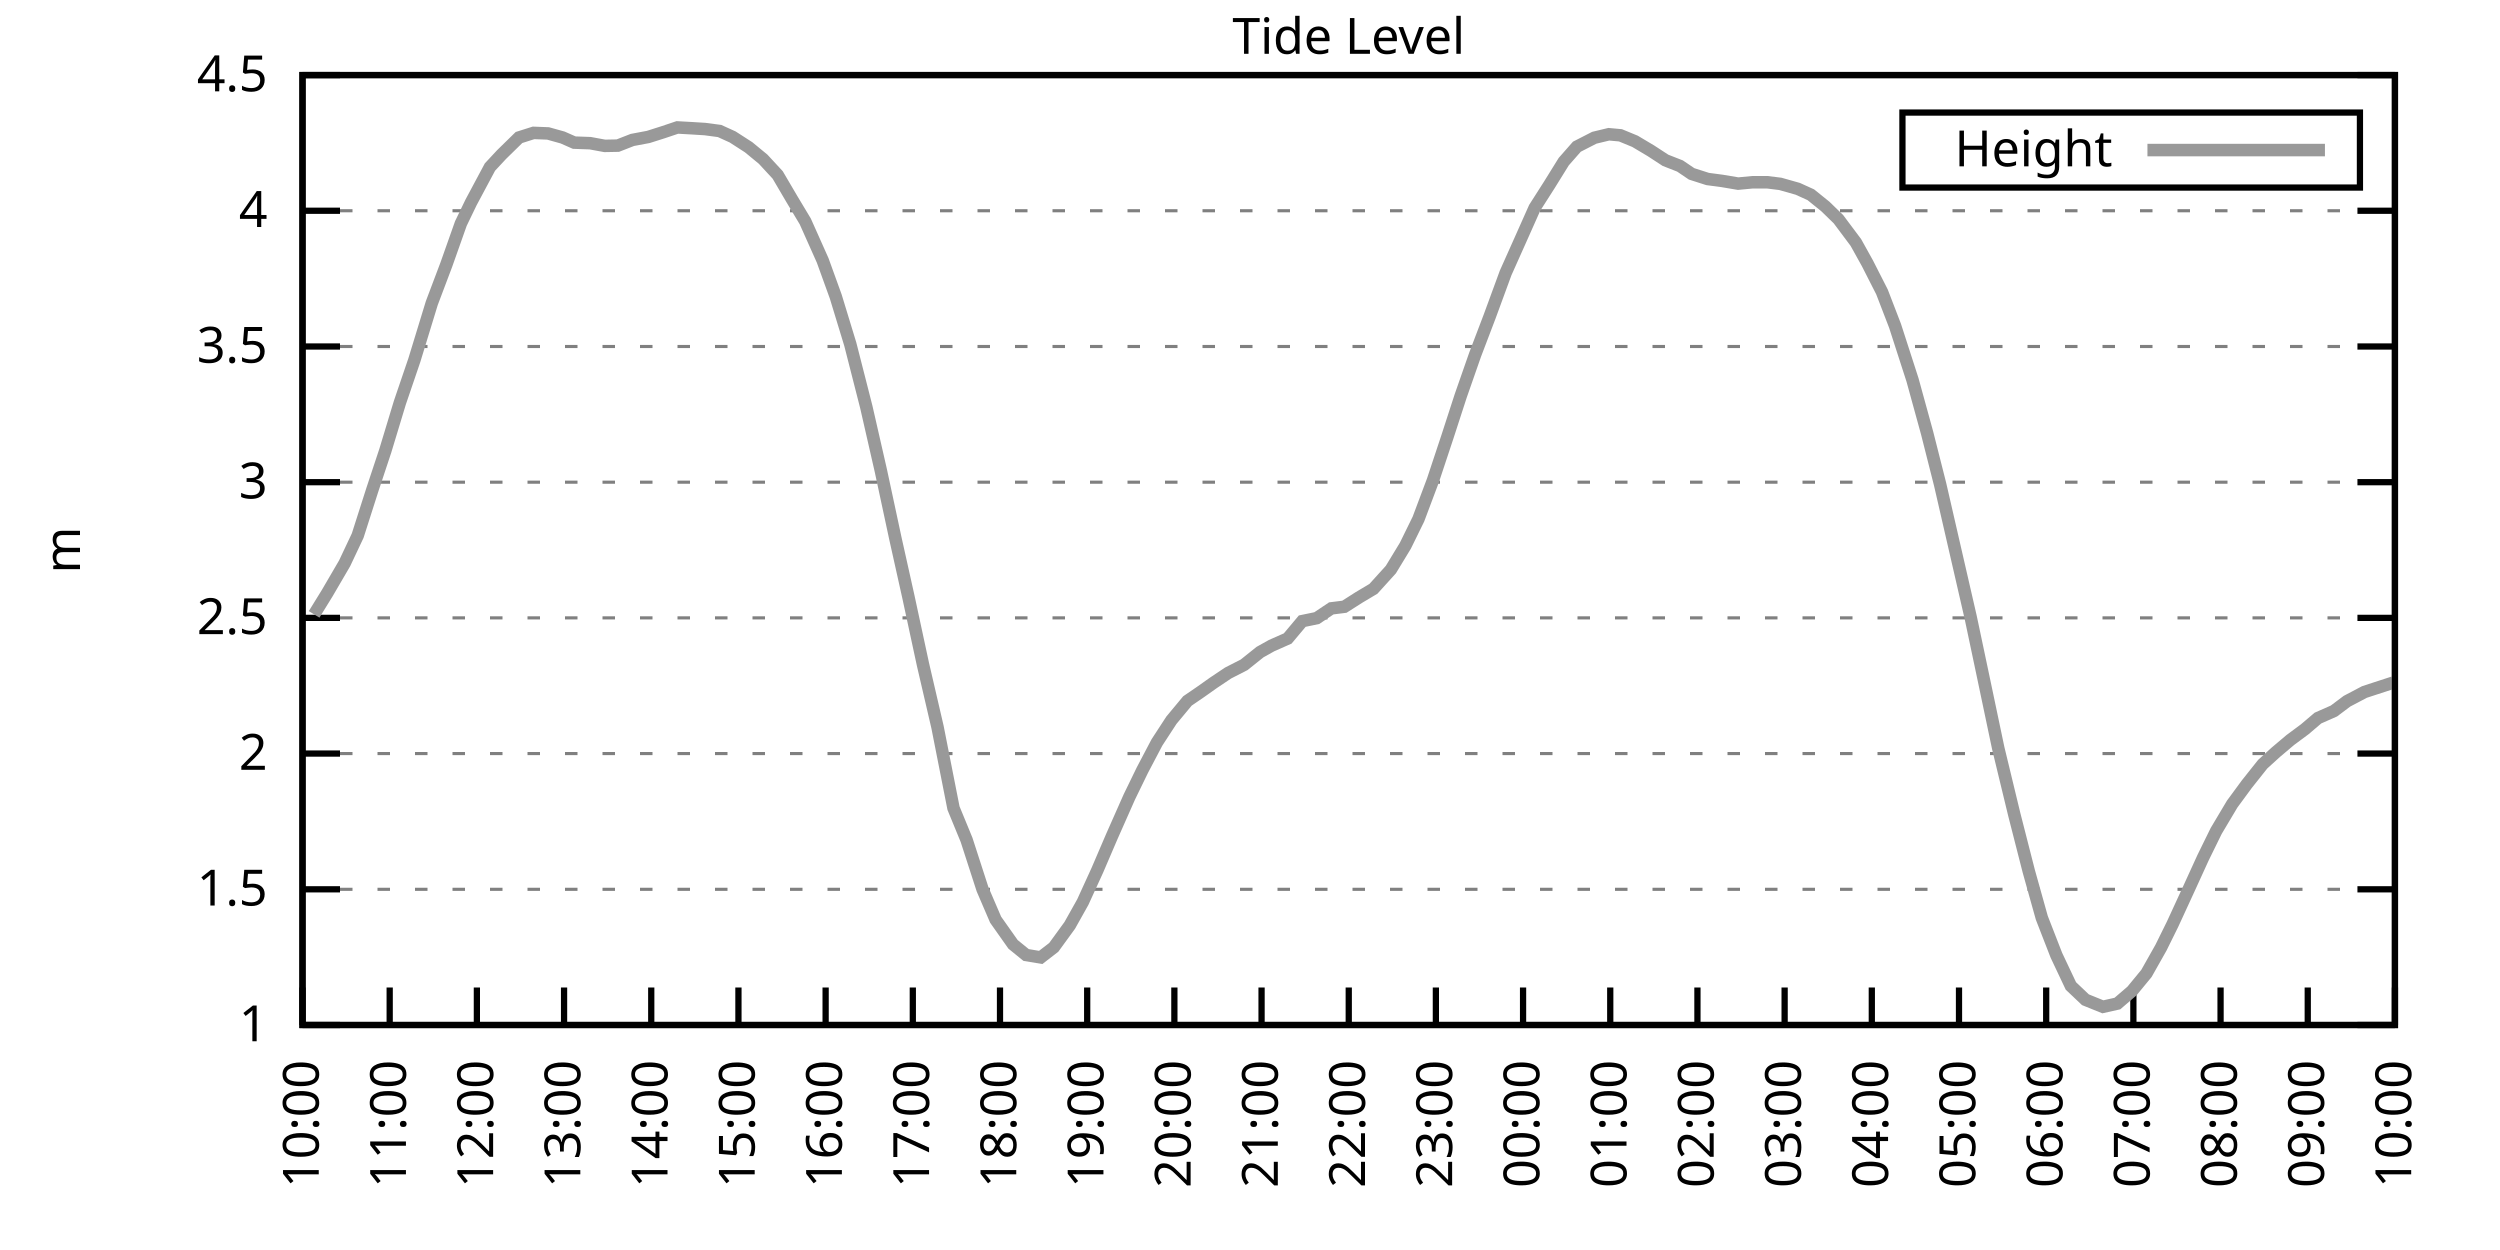
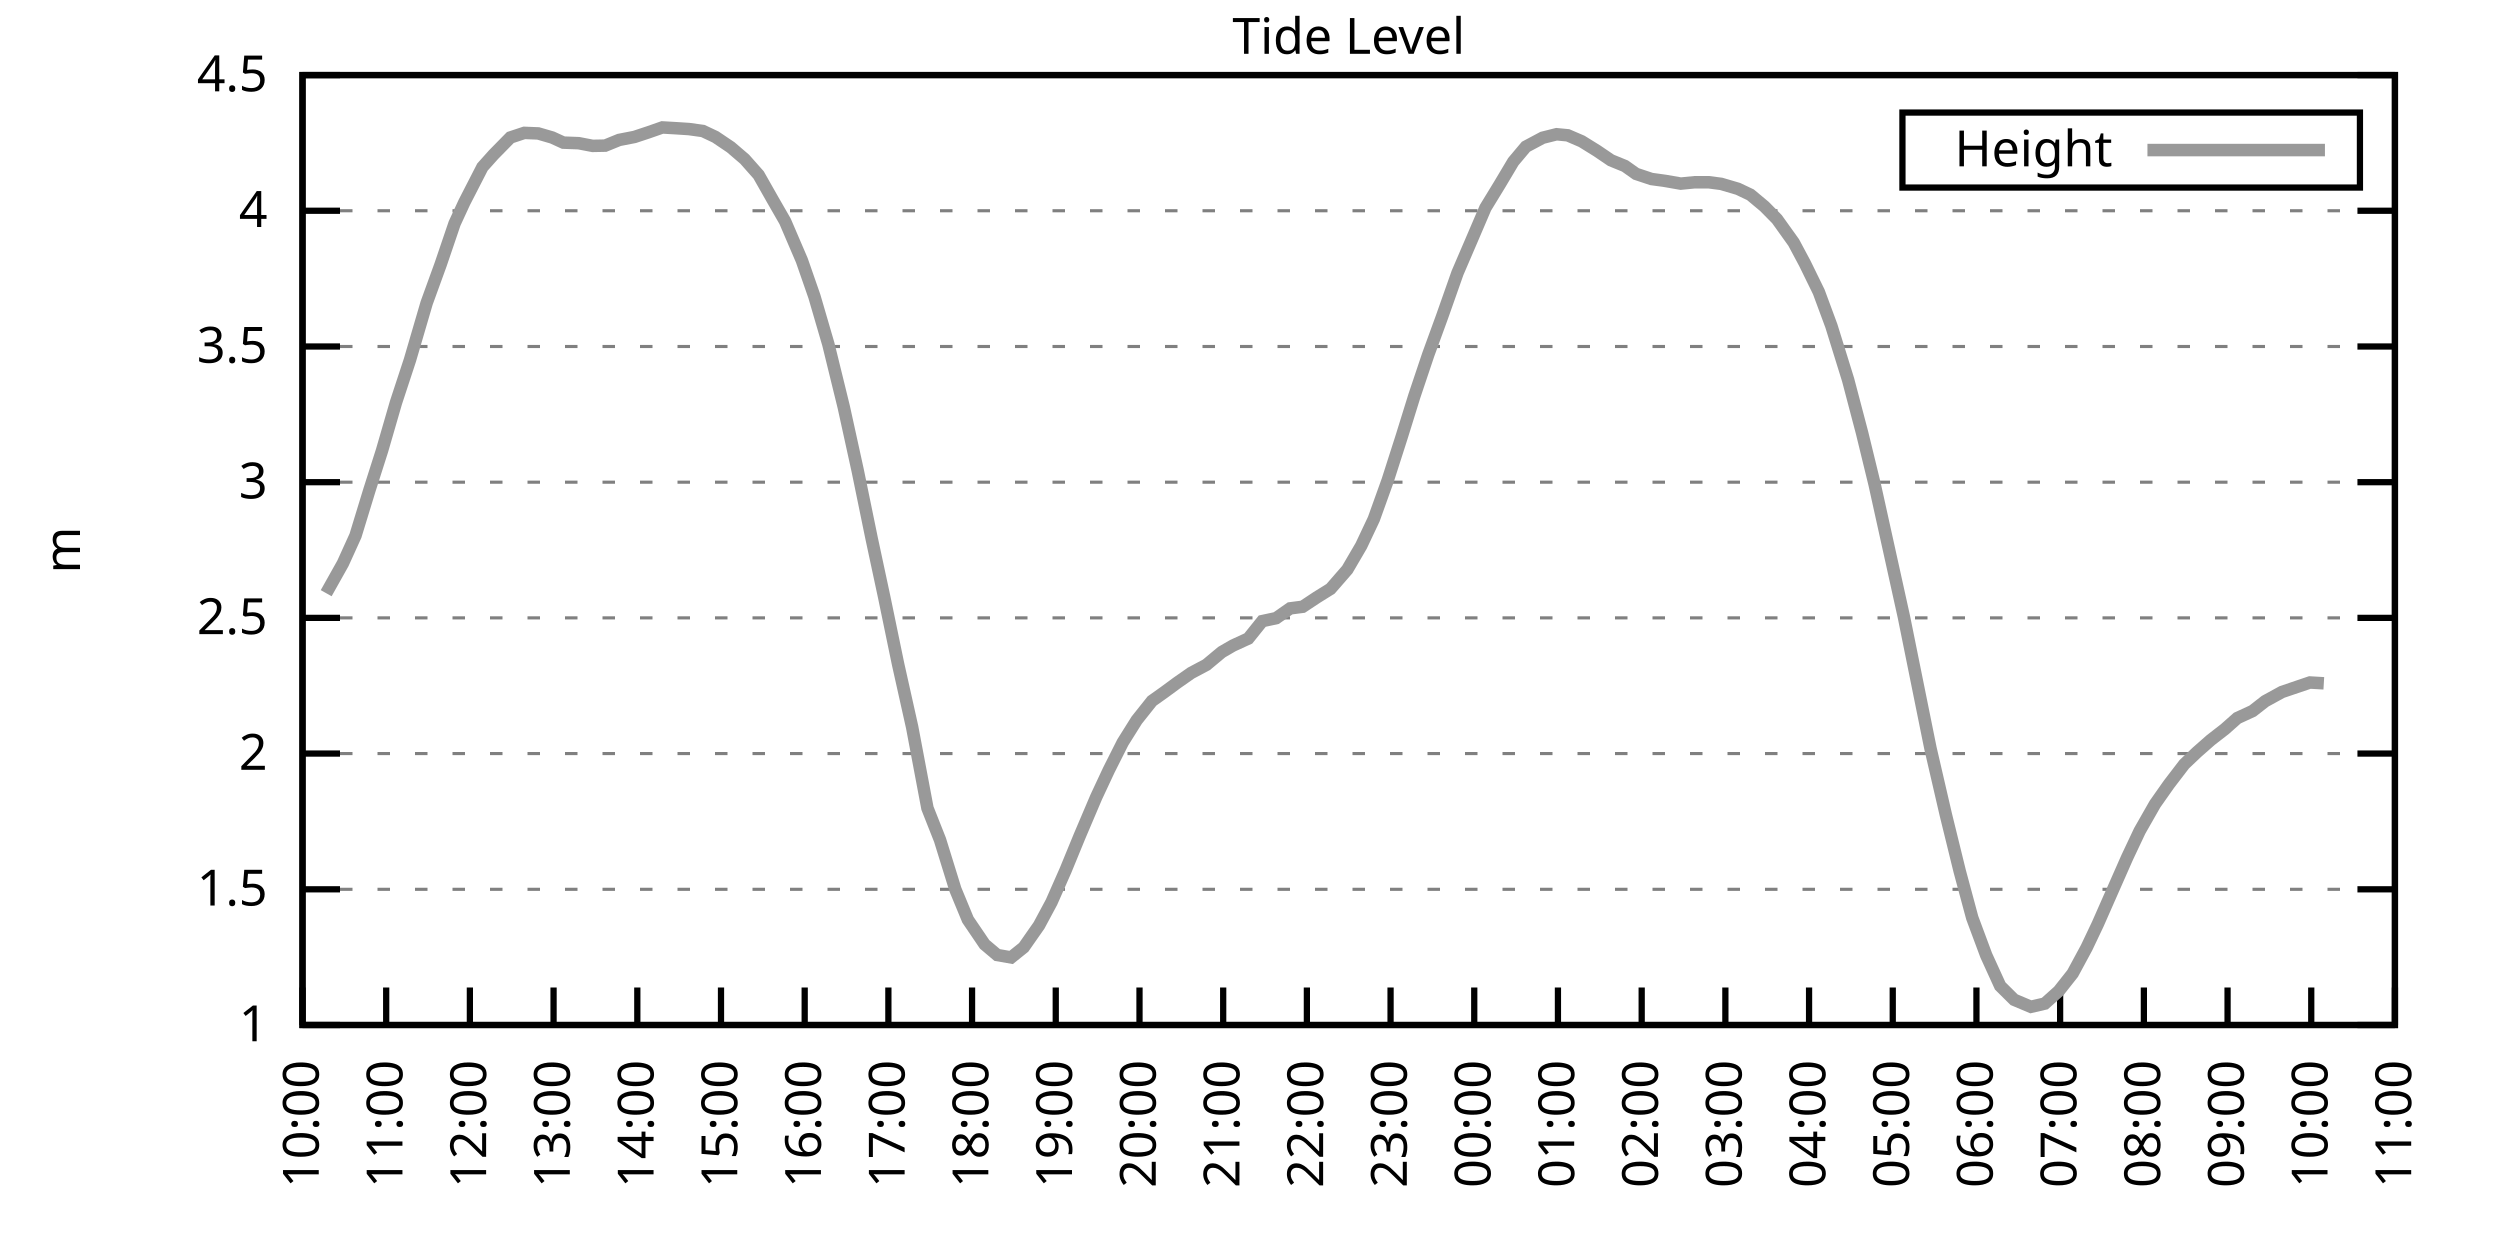
<svg xmlns="http://www.w3.org/2000/svg" xmlns:xlink="http://www.w3.org/1999/xlink" width="400" height="200" viewBox="0 0 400 200">
  <g id="gnuplot_canvas">
    <rect x="0" y="0" width="400" height="200" fill="none" />
    <defs>
      <circle id="gpDot" r="0.5" stroke-width="0.5" stroke="currentColor" />
      <path id="gpPt0" stroke-width="0.333" stroke="currentColor" d="M-1,0 h2 M0,-1 v2" />
      <path id="gpPt1" stroke-width="0.333" stroke="currentColor" d="M-1,-1 L1,1 M1,-1 L-1,1" />
      <path id="gpPt2" stroke-width="0.333" stroke="currentColor" d="M-1,0 L1,0 M0,-1 L0,1 M-1,-1 L1,1 M-1,1 L1,-1" />
      <rect id="gpPt3" stroke-width="0.333" stroke="currentColor" x="-1" y="-1" width="2" height="2" />
      <rect id="gpPt4" stroke-width="0.333" stroke="currentColor" fill="currentColor" x="-1" y="-1" width="2" height="2" />
      <circle id="gpPt5" stroke-width="0.333" stroke="currentColor" cx="0" cy="0" r="1" />
      <use xlink:href="#gpPt5" id="gpPt6" fill="currentColor" stroke="none" />
      <path id="gpPt7" stroke-width="0.333" stroke="currentColor" d="M0,-1.33 L-1.33,0.67 L1.33,0.67 z" />
      <use xlink:href="#gpPt7" id="gpPt8" fill="currentColor" stroke="none" />
      <use xlink:href="#gpPt7" id="gpPt9" stroke="currentColor" transform="rotate(180)" />
      <use xlink:href="#gpPt9" id="gpPt10" fill="currentColor" stroke="none" />
      <use xlink:href="#gpPt3" id="gpPt11" stroke="currentColor" transform="rotate(45)" />
      <use xlink:href="#gpPt11" id="gpPt12" fill="currentColor" stroke="none" />
      <path id="gpPt13" stroke-width="0.333" stroke="currentColor" d="M0,1.330 L1.265,0.411 L0.782,-1.067 L-0.782,-1.076 L-1.265,0.411 z" />
      <use xlink:href="#gpPt13" id="gpPt14" fill="currentColor" stroke="none" />
      <filter id="textbox" filterUnits="objectBoundingBox" x="0" y="0" height="1" width="1">
        <feFlood flood-color="white" flood-opacity="1" result="bgnd" />
        <feComposite in="SourceGraphic" in2="bgnd" operator="atop" />
      </filter>
      <filter id="greybox" filterUnits="objectBoundingBox" x="0" y="0" height="1" width="1">
        <feFlood flood-color="lightgrey" flood-opacity="1" result="grey" />
        <feComposite in="SourceGraphic" in2="grey" operator="atop" />
      </filter>
    </defs>
    <g fill="none" color="white" stroke="currentColor" stroke-width="1.00" stroke-linecap="butt" stroke-linejoin="miter">
</g>
    <g fill="none" color="black" stroke="currentColor" stroke-width="1.00" stroke-linecap="butt" stroke-linejoin="miter">
      <g stroke="none" shape-rendering="crispEdges">
        <polygon fill="rgb(255, 255, 255)" points="48.40,164.00 383.18,164.00 383.18,12.02 48.40,12.02 " />
      </g>
    </g>
    <g fill="none" color="black" stroke="currentColor" stroke-width="1.00" stroke-linecap="butt" stroke-linejoin="miter">
</g>
    <g fill="none" color="black" stroke="black" stroke-width="0.50" stroke-linecap="butt" stroke-linejoin="miter">
</g>
    <g fill="none" color="gray" stroke="currentColor" stroke-width="0.50" stroke-linecap="butt" stroke-linejoin="miter">
      <path stroke="gray" stroke-dasharray="2,4" class="gridline" d="M48.40,164.00 L383.19,164.00  " />
    </g>
    <g fill="none" color="gray" stroke="gray" stroke-width="1.00" stroke-linecap="butt" stroke-linejoin="miter">
</g>
    <g fill="none" color="black" stroke="currentColor" stroke-width="1.00" stroke-linecap="butt" stroke-linejoin="miter">
      <path stroke="black" d="M48.40,164.00 L54.40,164.00 M383.19,164.00 L377.19,164.00  " />
      <g transform="translate(42.80,166.60)" stroke="none" fill="black" font-family="Sans" font-size="8.00" text-anchor="end">
        <text>
          <tspan font-family="Sans"> 1</tspan>
        </text>
      </g>
    </g>
    <g fill="none" color="black" stroke="currentColor" stroke-width="1.00" stroke-linecap="butt" stroke-linejoin="miter">
</g>
    <g fill="none" color="black" stroke="black" stroke-width="0.50" stroke-linecap="butt" stroke-linejoin="miter">
</g>
    <g fill="none" color="gray" stroke="currentColor" stroke-width="0.50" stroke-linecap="butt" stroke-linejoin="miter">
      <path stroke="gray" stroke-dasharray="2,4" class="gridline" d="M48.40,142.29 L383.19,142.29  " />
    </g>
    <g fill="none" color="gray" stroke="gray" stroke-width="1.00" stroke-linecap="butt" stroke-linejoin="miter">
</g>
    <g fill="none" color="black" stroke="currentColor" stroke-width="1.00" stroke-linecap="butt" stroke-linejoin="miter">
      <path stroke="black" d="M48.40,142.29 L54.40,142.29 M383.19,142.29 L377.19,142.29  " />
      <g transform="translate(42.80,144.89)" stroke="none" fill="black" font-family="Sans" font-size="8.00" text-anchor="end">
        <text>
          <tspan font-family="Sans"> 1.5</tspan>
        </text>
      </g>
    </g>
    <g fill="none" color="black" stroke="currentColor" stroke-width="1.00" stroke-linecap="butt" stroke-linejoin="miter">
</g>
    <g fill="none" color="black" stroke="black" stroke-width="0.50" stroke-linecap="butt" stroke-linejoin="miter">
</g>
    <g fill="none" color="gray" stroke="currentColor" stroke-width="0.50" stroke-linecap="butt" stroke-linejoin="miter">
      <path stroke="gray" stroke-dasharray="2,4" class="gridline" d="M48.40,120.57 L383.19,120.57  " />
    </g>
    <g fill="none" color="gray" stroke="gray" stroke-width="1.00" stroke-linecap="butt" stroke-linejoin="miter">
</g>
    <g fill="none" color="black" stroke="currentColor" stroke-width="1.00" stroke-linecap="butt" stroke-linejoin="miter">
      <path stroke="black" d="M48.40,120.57 L54.40,120.57 M383.19,120.57 L377.19,120.57  " />
      <g transform="translate(42.80,123.17)" stroke="none" fill="black" font-family="Sans" font-size="8.00" text-anchor="end">
        <text>
          <tspan font-family="Sans"> 2</tspan>
        </text>
      </g>
    </g>
    <g fill="none" color="black" stroke="currentColor" stroke-width="1.00" stroke-linecap="butt" stroke-linejoin="miter">
</g>
    <g fill="none" color="black" stroke="black" stroke-width="0.50" stroke-linecap="butt" stroke-linejoin="miter">
</g>
    <g fill="none" color="gray" stroke="currentColor" stroke-width="0.50" stroke-linecap="butt" stroke-linejoin="miter">
      <path stroke="gray" stroke-dasharray="2,4" class="gridline" d="M48.40,98.86 L383.19,98.86  " />
    </g>
    <g fill="none" color="gray" stroke="gray" stroke-width="1.00" stroke-linecap="butt" stroke-linejoin="miter">
</g>
    <g fill="none" color="black" stroke="currentColor" stroke-width="1.00" stroke-linecap="butt" stroke-linejoin="miter">
      <path stroke="black" d="M48.40,98.86 L54.40,98.86 M383.19,98.86 L377.19,98.86  " />
      <g transform="translate(42.80,101.46)" stroke="none" fill="black" font-family="Sans" font-size="8.00" text-anchor="end">
        <text>
          <tspan font-family="Sans"> 2.5</tspan>
        </text>
      </g>
    </g>
    <g fill="none" color="black" stroke="currentColor" stroke-width="1.00" stroke-linecap="butt" stroke-linejoin="miter">
</g>
    <g fill="none" color="black" stroke="black" stroke-width="0.50" stroke-linecap="butt" stroke-linejoin="miter">
</g>
    <g fill="none" color="gray" stroke="currentColor" stroke-width="0.50" stroke-linecap="butt" stroke-linejoin="miter">
      <path stroke="gray" stroke-dasharray="2,4" class="gridline" d="M48.40,77.15 L383.19,77.15  " />
    </g>
    <g fill="none" color="gray" stroke="gray" stroke-width="1.00" stroke-linecap="butt" stroke-linejoin="miter">
</g>
    <g fill="none" color="black" stroke="currentColor" stroke-width="1.00" stroke-linecap="butt" stroke-linejoin="miter">
      <path stroke="black" d="M48.40,77.15 L54.40,77.15 M383.19,77.15 L377.19,77.15  " />
      <g transform="translate(42.80,79.75)" stroke="none" fill="black" font-family="Sans" font-size="8.00" text-anchor="end">
        <text>
          <tspan font-family="Sans"> 3</tspan>
        </text>
      </g>
    </g>
    <g fill="none" color="black" stroke="currentColor" stroke-width="1.00" stroke-linecap="butt" stroke-linejoin="miter">
</g>
    <g fill="none" color="black" stroke="black" stroke-width="0.50" stroke-linecap="butt" stroke-linejoin="miter">
</g>
    <g fill="none" color="gray" stroke="currentColor" stroke-width="0.50" stroke-linecap="butt" stroke-linejoin="miter">
      <path stroke="gray" stroke-dasharray="2,4" class="gridline" d="M48.40,55.44 L383.19,55.44  " />
    </g>
    <g fill="none" color="gray" stroke="gray" stroke-width="1.00" stroke-linecap="butt" stroke-linejoin="miter">
</g>
    <g fill="none" color="black" stroke="currentColor" stroke-width="1.00" stroke-linecap="butt" stroke-linejoin="miter">
      <path stroke="black" d="M48.40,55.44 L54.40,55.44 M383.19,55.44 L377.19,55.44  " />
      <g transform="translate(42.80,58.04)" stroke="none" fill="black" font-family="Sans" font-size="8.00" text-anchor="end">
        <text>
          <tspan font-family="Sans"> 3.5</tspan>
        </text>
      </g>
    </g>
    <g fill="none" color="black" stroke="currentColor" stroke-width="1.00" stroke-linecap="butt" stroke-linejoin="miter">
</g>
    <g fill="none" color="black" stroke="black" stroke-width="0.50" stroke-linecap="butt" stroke-linejoin="miter">
</g>
    <g fill="none" color="gray" stroke="currentColor" stroke-width="0.50" stroke-linecap="butt" stroke-linejoin="miter">
      <path stroke="gray" stroke-dasharray="2,4" class="gridline" d="M48.40,33.72 L383.19,33.72  " />
    </g>
    <g fill="none" color="gray" stroke="gray" stroke-width="1.00" stroke-linecap="butt" stroke-linejoin="miter">
</g>
    <g fill="none" color="black" stroke="currentColor" stroke-width="1.00" stroke-linecap="butt" stroke-linejoin="miter">
      <path stroke="black" d="M48.40,33.72 L54.40,33.72 M383.19,33.72 L377.19,33.72  " />
      <g transform="translate(42.80,36.32)" stroke="none" fill="black" font-family="Sans" font-size="8.00" text-anchor="end">
        <text>
          <tspan font-family="Sans"> 4</tspan>
        </text>
      </g>
    </g>
    <g fill="none" color="black" stroke="currentColor" stroke-width="1.00" stroke-linecap="butt" stroke-linejoin="miter">
</g>
    <g fill="none" color="black" stroke="black" stroke-width="0.50" stroke-linecap="butt" stroke-linejoin="miter">
</g>
    <g fill="none" color="gray" stroke="currentColor" stroke-width="0.50" stroke-linecap="butt" stroke-linejoin="miter">
      <path stroke="gray" stroke-dasharray="2,4" class="gridline" d="M48.40,12.01 L383.19,12.01  " />
    </g>
    <g fill="none" color="gray" stroke="gray" stroke-width="1.00" stroke-linecap="butt" stroke-linejoin="miter">
</g>
    <g fill="none" color="black" stroke="currentColor" stroke-width="1.00" stroke-linecap="butt" stroke-linejoin="miter">
      <path stroke="black" d="M48.40,12.01 L54.40,12.01 M383.19,12.01 L377.19,12.01  " />
      <g transform="translate(42.80,14.61)" stroke="none" fill="black" font-family="Sans" font-size="8.00" text-anchor="end">
        <text>
          <tspan font-family="Sans"> 4.5</tspan>
        </text>
      </g>
    </g>
    <g fill="none" color="black" stroke="currentColor" stroke-width="1.00" stroke-linecap="butt" stroke-linejoin="miter">
      <path stroke="black" d="M48.40,164.00 L48.40,158.00  " />
      <g transform="translate(51.00,169.60) rotate(270.00)" stroke="none" fill="black" font-family="Sans" font-size="8.00" text-anchor="end">
        <text>
          <tspan font-family="Sans">10:00</tspan>
        </text>
      </g>
    </g>
    <g fill="none" color="black" stroke="currentColor" stroke-width="1.00" stroke-linecap="butt" stroke-linejoin="miter">
-       <path stroke="black" d="M62.35,164.00 L62.35,158.00  " />
-       <g transform="translate(64.95,169.60) rotate(270.00)" stroke="none" fill="black" font-family="Sans" font-size="8.00" text-anchor="end">
+       <path stroke="black" d="M61.79,164.00 L61.79,158.00  " />
+       <g transform="translate(64.39,169.60) rotate(270.00)" stroke="none" fill="black" font-family="Sans" font-size="8.00" text-anchor="end">
        <text>
          <tspan font-family="Sans">11:00</tspan>
        </text>
      </g>
    </g>
    <g fill="none" color="black" stroke="currentColor" stroke-width="1.00" stroke-linecap="butt" stroke-linejoin="miter">
-       <path stroke="black" d="M76.30,164.00 L76.30,158.00  " />
-       <g transform="translate(78.90,169.60) rotate(270.00)" stroke="none" fill="black" font-family="Sans" font-size="8.00" text-anchor="end">
+       <path stroke="black" d="M75.18,164.00 L75.18,158.00  " />
+       <g transform="translate(77.78,169.60) rotate(270.00)" stroke="none" fill="black" font-family="Sans" font-size="8.00" text-anchor="end">
        <text>
          <tspan font-family="Sans">12:00</tspan>
        </text>
      </g>
    </g>
    <g fill="none" color="black" stroke="currentColor" stroke-width="1.00" stroke-linecap="butt" stroke-linejoin="miter">
-       <path stroke="black" d="M90.25,164.00 L90.25,158.00  " />
-       <g transform="translate(92.85,169.60) rotate(270.00)" stroke="none" fill="black" font-family="Sans" font-size="8.00" text-anchor="end">
+       <path stroke="black" d="M88.57,164.00 L88.57,158.00  " />
+       <g transform="translate(91.17,169.60) rotate(270.00)" stroke="none" fill="black" font-family="Sans" font-size="8.00" text-anchor="end">
        <text>
          <tspan font-family="Sans">13:00</tspan>
        </text>
      </g>
    </g>
    <g fill="none" color="black" stroke="currentColor" stroke-width="1.00" stroke-linecap="butt" stroke-linejoin="miter">
-       <path stroke="black" d="M104.20,164.00 L104.20,158.00  " />
-       <g transform="translate(106.80,169.60) rotate(270.00)" stroke="none" fill="black" font-family="Sans" font-size="8.00" text-anchor="end">
+       <path stroke="black" d="M101.97,164.00 L101.97,158.00  " />
+       <g transform="translate(104.57,169.60) rotate(270.00)" stroke="none" fill="black" font-family="Sans" font-size="8.00" text-anchor="end">
        <text>
          <tspan font-family="Sans">14:00</tspan>
        </text>
      </g>
    </g>
    <g fill="none" color="black" stroke="currentColor" stroke-width="1.00" stroke-linecap="butt" stroke-linejoin="miter">
-       <path stroke="black" d="M118.15,164.00 L118.15,158.00  " />
-       <g transform="translate(120.75,169.60) rotate(270.00)" stroke="none" fill="black" font-family="Sans" font-size="8.00" text-anchor="end">
+       <path stroke="black" d="M115.36,164.00 L115.36,158.00  " />
+       <g transform="translate(117.96,169.60) rotate(270.00)" stroke="none" fill="black" font-family="Sans" font-size="8.00" text-anchor="end">
        <text>
          <tspan font-family="Sans">15:00</tspan>
        </text>
      </g>
    </g>
    <g fill="none" color="black" stroke="currentColor" stroke-width="1.00" stroke-linecap="butt" stroke-linejoin="miter">
-       <path stroke="black" d="M132.10,164.00 L132.10,158.00  " />
-       <g transform="translate(134.70,169.60) rotate(270.00)" stroke="none" fill="black" font-family="Sans" font-size="8.00" text-anchor="end">
+       <path stroke="black" d="M128.75,164.00 L128.75,158.00  " />
+       <g transform="translate(131.35,169.60) rotate(270.00)" stroke="none" fill="black" font-family="Sans" font-size="8.00" text-anchor="end">
        <text>
          <tspan font-family="Sans">16:00</tspan>
        </text>
      </g>
    </g>
    <g fill="none" color="black" stroke="currentColor" stroke-width="1.00" stroke-linecap="butt" stroke-linejoin="miter">
-       <path stroke="black" d="M146.05,164.00 L146.05,158.00  " />
-       <g transform="translate(148.65,169.60) rotate(270.00)" stroke="none" fill="black" font-family="Sans" font-size="8.00" text-anchor="end">
+       <path stroke="black" d="M142.14,164.00 L142.14,158.00  " />
+       <g transform="translate(144.74,169.60) rotate(270.00)" stroke="none" fill="black" font-family="Sans" font-size="8.00" text-anchor="end">
        <text>
          <tspan font-family="Sans">17:00</tspan>
        </text>
      </g>
    </g>
    <g fill="none" color="black" stroke="currentColor" stroke-width="1.00" stroke-linecap="butt" stroke-linejoin="miter">
-       <path stroke="black" d="M160.00,164.00 L160.00,158.00  " />
-       <g transform="translate(162.60,169.60) rotate(270.00)" stroke="none" fill="black" font-family="Sans" font-size="8.00" text-anchor="end">
+       <path stroke="black" d="M155.53,164.00 L155.53,158.00  " />
+       <g transform="translate(158.13,169.60) rotate(270.00)" stroke="none" fill="black" font-family="Sans" font-size="8.00" text-anchor="end">
        <text>
          <tspan font-family="Sans">18:00</tspan>
        </text>
      </g>
    </g>
    <g fill="none" color="black" stroke="currentColor" stroke-width="1.00" stroke-linecap="butt" stroke-linejoin="miter">
-       <path stroke="black" d="M173.95,164.00 L173.95,158.00  " />
-       <g transform="translate(176.55,169.60) rotate(270.00)" stroke="none" fill="black" font-family="Sans" font-size="8.00" text-anchor="end">
+       <path stroke="black" d="M168.92,164.00 L168.92,158.00  " />
+       <g transform="translate(171.52,169.60) rotate(270.00)" stroke="none" fill="black" font-family="Sans" font-size="8.00" text-anchor="end">
        <text>
          <tspan font-family="Sans">19:00</tspan>
        </text>
      </g>
    </g>
    <g fill="none" color="black" stroke="currentColor" stroke-width="1.00" stroke-linecap="butt" stroke-linejoin="miter">
-       <path stroke="black" d="M187.90,164.00 L187.90,158.00  " />
-       <g transform="translate(190.50,169.60) rotate(270.00)" stroke="none" fill="black" font-family="Sans" font-size="8.00" text-anchor="end">
+       <path stroke="black" d="M182.32,164.00 L182.32,158.00  " />
+       <g transform="translate(184.92,169.60) rotate(270.00)" stroke="none" fill="black" font-family="Sans" font-size="8.00" text-anchor="end">
        <text>
          <tspan font-family="Sans">20:00</tspan>
        </text>
      </g>
    </g>
    <g fill="none" color="black" stroke="currentColor" stroke-width="1.00" stroke-linecap="butt" stroke-linejoin="miter">
-       <path stroke="black" d="M201.85,164.00 L201.85,158.00  " />
-       <g transform="translate(204.45,169.60) rotate(270.00)" stroke="none" fill="black" font-family="Sans" font-size="8.00" text-anchor="end">
+       <path stroke="black" d="M195.71,164.00 L195.71,158.00  " />
+       <g transform="translate(198.31,169.60) rotate(270.00)" stroke="none" fill="black" font-family="Sans" font-size="8.00" text-anchor="end">
        <text>
          <tspan font-family="Sans">21:00</tspan>
        </text>
      </g>
    </g>
    <g fill="none" color="black" stroke="currentColor" stroke-width="1.00" stroke-linecap="butt" stroke-linejoin="miter">
-       <path stroke="black" d="M215.80,164.00 L215.80,158.00  " />
-       <g transform="translate(218.40,169.60) rotate(270.00)" stroke="none" fill="black" font-family="Sans" font-size="8.00" text-anchor="end">
+       <path stroke="black" d="M209.10,164.00 L209.10,158.00  " />
+       <g transform="translate(211.70,169.60) rotate(270.00)" stroke="none" fill="black" font-family="Sans" font-size="8.00" text-anchor="end">
        <text>
          <tspan font-family="Sans">22:00</tspan>
        </text>
      </g>
    </g>
    <g fill="none" color="black" stroke="currentColor" stroke-width="1.00" stroke-linecap="butt" stroke-linejoin="miter">
-       <path stroke="black" d="M229.74,164.00 L229.74,158.00  " />
-       <g transform="translate(232.34,169.60) rotate(270.00)" stroke="none" fill="black" font-family="Sans" font-size="8.00" text-anchor="end">
+       <path stroke="black" d="M222.49,164.00 L222.49,158.00  " />
+       <g transform="translate(225.09,169.60) rotate(270.00)" stroke="none" fill="black" font-family="Sans" font-size="8.00" text-anchor="end">
        <text>
          <tspan font-family="Sans">23:00</tspan>
        </text>
      </g>
    </g>
    <g fill="none" color="black" stroke="currentColor" stroke-width="1.00" stroke-linecap="butt" stroke-linejoin="miter">
-       <path stroke="black" d="M243.69,164.00 L243.69,158.00  " />
-       <g transform="translate(246.29,169.60) rotate(270.00)" stroke="none" fill="black" font-family="Sans" font-size="8.00" text-anchor="end">
+       <path stroke="black" d="M235.88,164.00 L235.88,158.00  " />
+       <g transform="translate(238.48,169.60) rotate(270.00)" stroke="none" fill="black" font-family="Sans" font-size="8.00" text-anchor="end">
        <text>
          <tspan font-family="Sans">00:00</tspan>
        </text>
      </g>
    </g>
    <g fill="none" color="black" stroke="currentColor" stroke-width="1.00" stroke-linecap="butt" stroke-linejoin="miter">
-       <path stroke="black" d="M257.64,164.00 L257.64,158.00  " />
-       <g transform="translate(260.24,169.60) rotate(270.00)" stroke="none" fill="black" font-family="Sans" font-size="8.00" text-anchor="end">
+       <path stroke="black" d="M249.27,164.00 L249.27,158.00  " />
+       <g transform="translate(251.87,169.60) rotate(270.00)" stroke="none" fill="black" font-family="Sans" font-size="8.00" text-anchor="end">
        <text>
          <tspan font-family="Sans">01:00</tspan>
        </text>
      </g>
    </g>
    <g fill="none" color="black" stroke="currentColor" stroke-width="1.00" stroke-linecap="butt" stroke-linejoin="miter">
-       <path stroke="black" d="M271.59,164.00 L271.59,158.00  " />
-       <g transform="translate(274.19,169.60) rotate(270.00)" stroke="none" fill="black" font-family="Sans" font-size="8.00" text-anchor="end">
+       <path stroke="black" d="M262.67,164.00 L262.67,158.00  " />
+       <g transform="translate(265.27,169.60) rotate(270.00)" stroke="none" fill="black" font-family="Sans" font-size="8.00" text-anchor="end">
        <text>
          <tspan font-family="Sans">02:00</tspan>
        </text>
      </g>
    </g>
    <g fill="none" color="black" stroke="currentColor" stroke-width="1.00" stroke-linecap="butt" stroke-linejoin="miter">
-       <path stroke="black" d="M285.54,164.00 L285.54,158.00  " />
-       <g transform="translate(288.14,169.60) rotate(270.00)" stroke="none" fill="black" font-family="Sans" font-size="8.00" text-anchor="end">
+       <path stroke="black" d="M276.06,164.00 L276.06,158.00  " />
+       <g transform="translate(278.66,169.60) rotate(270.00)" stroke="none" fill="black" font-family="Sans" font-size="8.00" text-anchor="end">
        <text>
          <tspan font-family="Sans">03:00</tspan>
        </text>
      </g>
    </g>
    <g fill="none" color="black" stroke="currentColor" stroke-width="1.00" stroke-linecap="butt" stroke-linejoin="miter">
-       <path stroke="black" d="M299.49,164.00 L299.49,158.00  " />
-       <g transform="translate(302.09,169.60) rotate(270.00)" stroke="none" fill="black" font-family="Sans" font-size="8.00" text-anchor="end">
+       <path stroke="black" d="M289.45,164.00 L289.45,158.00  " />
+       <g transform="translate(292.05,169.60) rotate(270.00)" stroke="none" fill="black" font-family="Sans" font-size="8.00" text-anchor="end">
        <text>
          <tspan font-family="Sans">04:00</tspan>
        </text>
      </g>
    </g>
    <g fill="none" color="black" stroke="currentColor" stroke-width="1.00" stroke-linecap="butt" stroke-linejoin="miter">
-       <path stroke="black" d="M313.44,164.00 L313.44,158.00  " />
-       <g transform="translate(316.04,169.60) rotate(270.00)" stroke="none" fill="black" font-family="Sans" font-size="8.00" text-anchor="end">
+       <path stroke="black" d="M302.84,164.00 L302.84,158.00  " />
+       <g transform="translate(305.44,169.60) rotate(270.00)" stroke="none" fill="black" font-family="Sans" font-size="8.00" text-anchor="end">
        <text>
          <tspan font-family="Sans">05:00</tspan>
        </text>
      </g>
    </g>
    <g fill="none" color="black" stroke="currentColor" stroke-width="1.00" stroke-linecap="butt" stroke-linejoin="miter">
-       <path stroke="black" d="M327.39,164.00 L327.39,158.00  " />
-       <g transform="translate(329.99,169.60) rotate(270.00)" stroke="none" fill="black" font-family="Sans" font-size="8.00" text-anchor="end">
+       <path stroke="black" d="M316.23,164.00 L316.23,158.00  " />
+       <g transform="translate(318.83,169.60) rotate(270.00)" stroke="none" fill="black" font-family="Sans" font-size="8.00" text-anchor="end">
        <text>
          <tspan font-family="Sans">06:00</tspan>
        </text>
      </g>
    </g>
    <g fill="none" color="black" stroke="currentColor" stroke-width="1.00" stroke-linecap="butt" stroke-linejoin="miter">
-       <path stroke="black" d="M341.34,164.00 L341.34,158.00  " />
-       <g transform="translate(343.94,169.60) rotate(270.00)" stroke="none" fill="black" font-family="Sans" font-size="8.00" text-anchor="end">
+       <path stroke="black" d="M329.62,164.00 L329.62,158.00  " />
+       <g transform="translate(332.22,169.60) rotate(270.00)" stroke="none" fill="black" font-family="Sans" font-size="8.00" text-anchor="end">
        <text>
          <tspan font-family="Sans">07:00</tspan>
        </text>
      </g>
    </g>
    <g fill="none" color="black" stroke="currentColor" stroke-width="1.00" stroke-linecap="butt" stroke-linejoin="miter">
-       <path stroke="black" d="M355.29,164.00 L355.29,158.00  " />
-       <g transform="translate(357.89,169.60) rotate(270.00)" stroke="none" fill="black" font-family="Sans" font-size="8.00" text-anchor="end">
+       <path stroke="black" d="M343.02,164.00 L343.02,158.00  " />
+       <g transform="translate(345.62,169.60) rotate(270.00)" stroke="none" fill="black" font-family="Sans" font-size="8.00" text-anchor="end">
        <text>
          <tspan font-family="Sans">08:00</tspan>
        </text>
      </g>
    </g>
    <g fill="none" color="black" stroke="currentColor" stroke-width="1.00" stroke-linecap="butt" stroke-linejoin="miter">
-       <path stroke="black" d="M369.24,164.00 L369.24,158.00  " />
-       <g transform="translate(371.84,169.60) rotate(270.00)" stroke="none" fill="black" font-family="Sans" font-size="8.00" text-anchor="end">
+       <path stroke="black" d="M356.41,164.00 L356.41,158.00  " />
+       <g transform="translate(359.01,169.60) rotate(270.00)" stroke="none" fill="black" font-family="Sans" font-size="8.00" text-anchor="end">
        <text>
          <tspan font-family="Sans">09:00</tspan>
+         </text>
+       </g>
+     </g>
+     <g fill="none" color="black" stroke="currentColor" stroke-width="1.00" stroke-linecap="butt" stroke-linejoin="miter">
+       <path stroke="black" d="M369.80,164.00 L369.80,158.00  " />
+       <g transform="translate(372.40,169.60) rotate(270.00)" stroke="none" fill="black" font-family="Sans" font-size="8.00" text-anchor="end">
+         <text>
+           <tspan font-family="Sans">10:00</tspan>
        </text>
      </g>
    </g>
    <g fill="none" color="black" stroke="currentColor" stroke-width="1.00" stroke-linecap="butt" stroke-linejoin="miter">
      <path stroke="black" d="M383.19,164.00 L383.19,158.00  " />
      <g transform="translate(385.79,169.60) rotate(270.00)" stroke="none" fill="black" font-family="Sans" font-size="8.00" text-anchor="end">
        <text>
-           <tspan font-family="Sans">10:00</tspan>
+           <tspan font-family="Sans">11:00</tspan>
        </text>
      </g>
    </g>
    <g fill="none" color="black" stroke="currentColor" stroke-width="1.00" stroke-linecap="butt" stroke-linejoin="miter">
</g>
    <g fill="none" color="black" stroke="currentColor" stroke-width="1.00" stroke-linecap="butt" stroke-linejoin="miter">
      <path stroke="black" d="M48.40,12.01 L48.40,164.00 L383.19,164.00 L383.19,12.01 L48.40,12.01 Z  " />
    </g>
    <g fill="none" color="black" stroke="currentColor" stroke-width="1.00" stroke-linecap="butt" stroke-linejoin="miter">
</g>
    <g fill="none" color="black" stroke="currentColor" stroke-width="1.00" stroke-linecap="butt" stroke-linejoin="miter">
      <path stroke="black" d="M304.39,30.01 L304.39,18.01 L377.59,18.01 L377.59,30.01 L304.39,30.01 Z  " />
    </g>
    <g id="Tide_level_plot_1">
      <g fill="none" color="white" stroke="black" stroke-width="2.00" stroke-linecap="butt" stroke-linejoin="miter">
</g>
      <g fill="none" color="black" stroke="currentColor" stroke-width="2.00" stroke-linecap="butt" stroke-linejoin="miter">
        <g transform="translate(337.99,26.61)" stroke="none" fill="black" font-family="Sans" font-size="8.00" text-anchor="end">
          <text>
            <tspan font-family="Sans">Height</tspan>
          </text>
        </g>
      </g>
      <g fill="none" color="black" stroke="currentColor" stroke-width="2.00" stroke-linecap="butt" stroke-linejoin="miter">
-         <path stroke="rgb(153, 153, 153)" d="M343.59,24.01 L371.99,24.01 M50.26,98.30 L52.35,94.91 L55.14,90.13 L57.23,85.70 L59.56,78.41 L61.65,72.11   L63.98,64.42 L66.30,57.61 L69.09,48.49 L71.42,42.32 L73.74,35.76 L75.37,32.38 L78.39,26.73 L80.25,24.73   L83.04,22.00 L85.37,21.26 L87.69,21.35 L90.02,22.00 L91.88,22.82 L94.43,22.91 L96.76,23.34 L98.85,23.30   L101.18,22.39 L103.73,21.91 L106.06,21.17 L108.38,20.39 L110.71,20.52 L112.80,20.65 L115.13,20.96 L117.22,21.91   L119.78,23.56 L122.10,25.47 L124.43,27.99 L126.75,31.94 L128.84,35.42 L131.63,41.67 L133.72,47.45 L136.05,55.09   L138.61,65.12 L140.93,75.28 L143.26,86.14 L145.35,95.52 L147.67,106.29 L150.00,116.32 L152.56,129.30 L154.65,134.38   L157.21,142.29 L159.30,147.15 L162.09,151.10 L164.18,152.80 L166.51,153.19 L168.60,151.58 L171.16,148.06 L173.25,144.33   L175.57,139.25 L177.90,133.82 L180.69,127.52 L182.78,123.22 L185.11,118.79 L187.43,115.23 L189.99,112.15 L192.08,110.72   L194.17,109.24 L196.50,107.68 L199.06,106.37 L201.61,104.33 L203.47,103.29 L206.03,102.16 L208.36,99.38 L210.68,98.90   L213.01,97.34 L215.10,97.08 L217.42,95.60 L219.75,94.21 L222.54,91.13 L224.86,87.31 L226.95,83.05 L229.28,76.84   L231.60,69.85 L233.70,63.38 L236.02,56.74 L238.35,50.62 L240.90,43.67 L243.23,38.46 L245.55,33.25 L247.88,29.60   L250.20,25.86 L252.30,23.47 L255.09,22.04 L257.41,21.48 L259.27,21.65 L261.60,22.61 L264.15,24.13 L266.48,25.65   L268.80,26.56 L270.66,27.82 L273.22,28.64 L275.55,28.95 L278.10,29.38 L280.43,29.16 L282.75,29.16 L284.85,29.42   L287.64,30.21 L289.73,31.16 L292.05,33.03 L294.15,35.07 L296.94,38.80 L298.80,42.15 L301.12,46.71 L303.21,52.14   L306.00,60.78 L308.33,69.25 L310.42,77.50 L315.30,98.73 L317.39,108.63 L319.72,119.71 L322.28,130.30 L324.60,139.38   L326.69,146.85 L329.02,152.84 L331.34,157.75 L333.67,159.96 L336.46,161.09 L338.78,160.57 L341.11,158.57 L343.43,155.75   L345.76,151.62 L347.62,147.85 L350.18,142.29 L352.50,137.21 L354.59,132.95 L357.15,128.65 L359.48,125.48 L362.03,122.27   L364.13,120.36 L366.45,118.40 L368.78,116.67 L370.87,114.89 L373.43,113.76 L375.52,112.19 L378.31,110.72 L380.17,110.11   L382.96,109.20  " />
+         <path stroke="rgb(153, 153, 153)" d="M343.59,24.01 L371.99,24.01 M52.19,94.91 L54.87,90.13 L56.88,85.70 L59.11,78.41 L61.12,72.11 L63.35,64.42   L65.59,57.61 L68.26,48.49 L70.50,42.32 L72.73,35.76 L74.29,32.38 L77.19,26.73 L78.98,24.73 L81.66,22.00   L83.89,21.26 L86.12,21.35 L88.35,22.00 L90.14,22.82 L92.59,22.91 L94.82,23.34 L96.83,23.30 L99.06,22.39   L101.52,21.91 L103.75,21.17 L105.98,20.39 L108.22,20.52 L110.22,20.65 L112.46,20.96 L114.47,21.91 L116.92,23.56   L119.15,25.47 L121.38,27.99 L123.62,31.94 L125.62,35.42 L128.30,41.67 L130.31,47.45 L132.54,55.09 L135.00,65.12   L137.23,75.28 L139.46,86.14 L141.47,95.52 L143.70,106.29 L145.94,116.32 L148.39,129.30 L150.40,134.38 L152.85,142.29   L154.86,147.15 L157.54,151.10 L159.55,152.80 L161.78,153.19 L163.79,151.58 L166.25,148.06 L168.25,144.33 L170.49,139.25   L172.72,133.82 L175.40,127.52 L177.41,123.22 L179.64,118.79 L181.87,115.23 L184.32,112.15 L186.33,110.72 L188.34,109.24   L190.57,107.68 L193.03,106.37 L195.48,104.33 L197.27,103.29 L199.73,102.16 L201.96,99.38 L204.19,98.90 L206.42,97.34   L208.43,97.08 L210.66,95.60 L212.89,94.21 L215.57,91.13 L217.80,87.31 L219.81,83.05 L222.04,76.84 L224.28,69.85   L226.29,63.38 L228.52,56.74 L230.75,50.62 L233.20,43.67 L235.44,38.46 L237.67,33.25 L239.90,29.60 L242.13,25.86   L244.14,23.47 L246.82,22.04 L249.05,21.48 L250.84,21.65 L253.07,22.61 L255.52,24.13 L257.76,25.65 L259.99,26.56   L261.77,27.82 L264.23,28.64 L266.46,28.95 L268.92,29.38 L271.15,29.16 L273.38,29.16 L275.39,29.42 L278.07,30.21   L280.07,31.16 L282.31,33.03 L284.32,35.07 L286.99,38.80 L288.78,42.15 L291.01,46.71 L293.02,52.14 L295.70,60.78   L297.93,69.25 L299.94,77.50 L304.63,98.73 L306.63,108.63 L308.87,119.71 L311.32,130.30 L313.55,139.38 L315.56,146.85   L317.79,152.84 L320.03,157.75 L322.26,159.96 L324.94,161.09 L327.17,160.57 L329.40,158.57 L331.63,155.75 L333.86,151.62   L335.65,147.85 L338.10,142.29 L340.34,137.21 L342.35,132.95 L344.80,128.65 L347.03,125.48 L349.49,122.27 L351.50,120.36   L353.73,118.40 L355.96,116.67 L357.97,114.89 L360.42,113.76 L362.43,112.19 L365.11,110.72 L366.90,110.11 L369.58,109.20   L371.81,109.33  " />
      </g>
    </g>
    <g fill="none" color="black" stroke="currentColor" stroke-width="2.00" stroke-linecap="butt" stroke-linejoin="miter">
</g>
    <g fill="none" color="black" stroke="black" stroke-width="1.00" stroke-linecap="butt" stroke-linejoin="miter">
</g>
    <g fill="none" color="black" stroke="currentColor" stroke-width="1.00" stroke-linecap="butt" stroke-linejoin="miter">
      <path stroke="black" d="M48.40,12.01 L48.40,164.00 L383.19,164.00 L383.19,12.01 L48.40,12.01 Z  " />
      <g transform="translate(12.80,88.01) rotate(270.00)" stroke="none" fill="black" font-family="Sans" font-size="8.00" text-anchor="middle">
        <text>
          <tspan font-family="Sans">m</tspan>
        </text>
      </g>
    </g>
    <g fill="none" color="black" stroke="currentColor" stroke-width="1.00" stroke-linecap="butt" stroke-linejoin="miter">
</g>
    <g fill="none" color="black" stroke="currentColor" stroke-width="1.00" stroke-linecap="butt" stroke-linejoin="miter">
      <g transform="translate(215.79,8.61)" stroke="none" fill="black" font-family="Sans" font-size="8.00" text-anchor="middle">
        <text>
          <tspan font-family="Sans">Tide Level</tspan>
        </text>
      </g>
    </g>
    <g fill="none" color="black" stroke="currentColor" stroke-width="1.00" stroke-linecap="butt" stroke-linejoin="miter">
</g>
  </g>
</svg>
